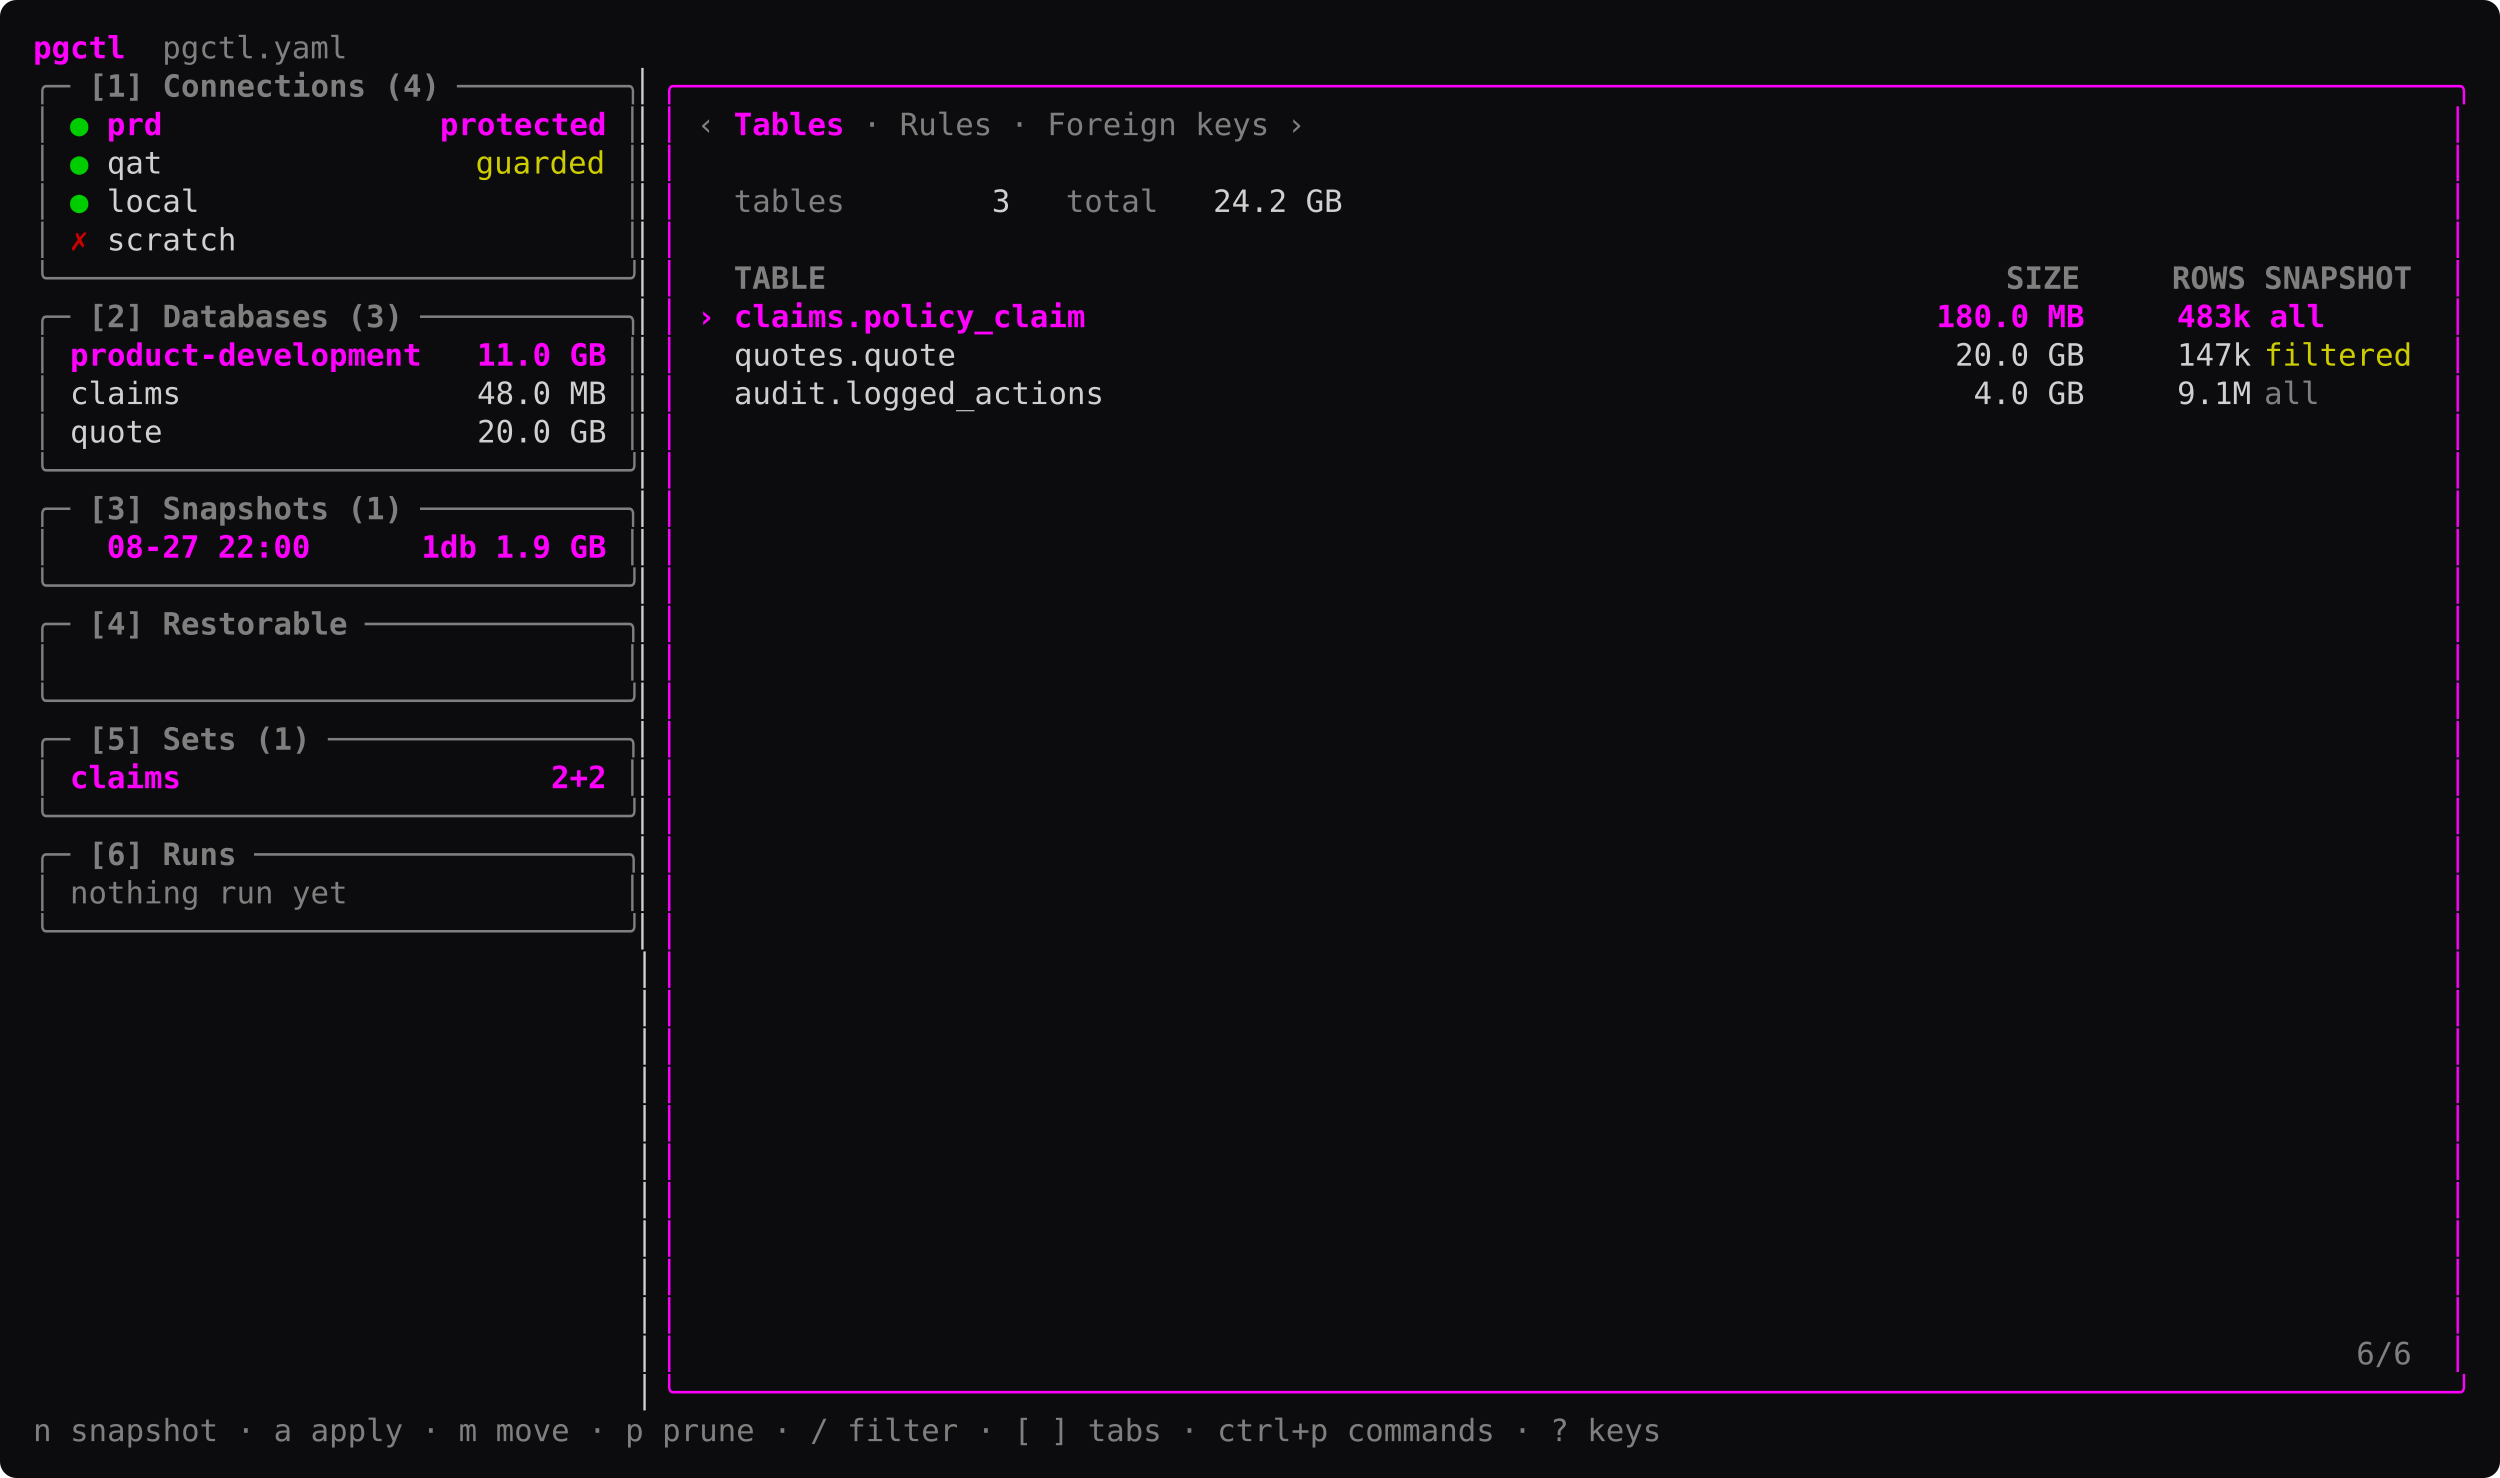
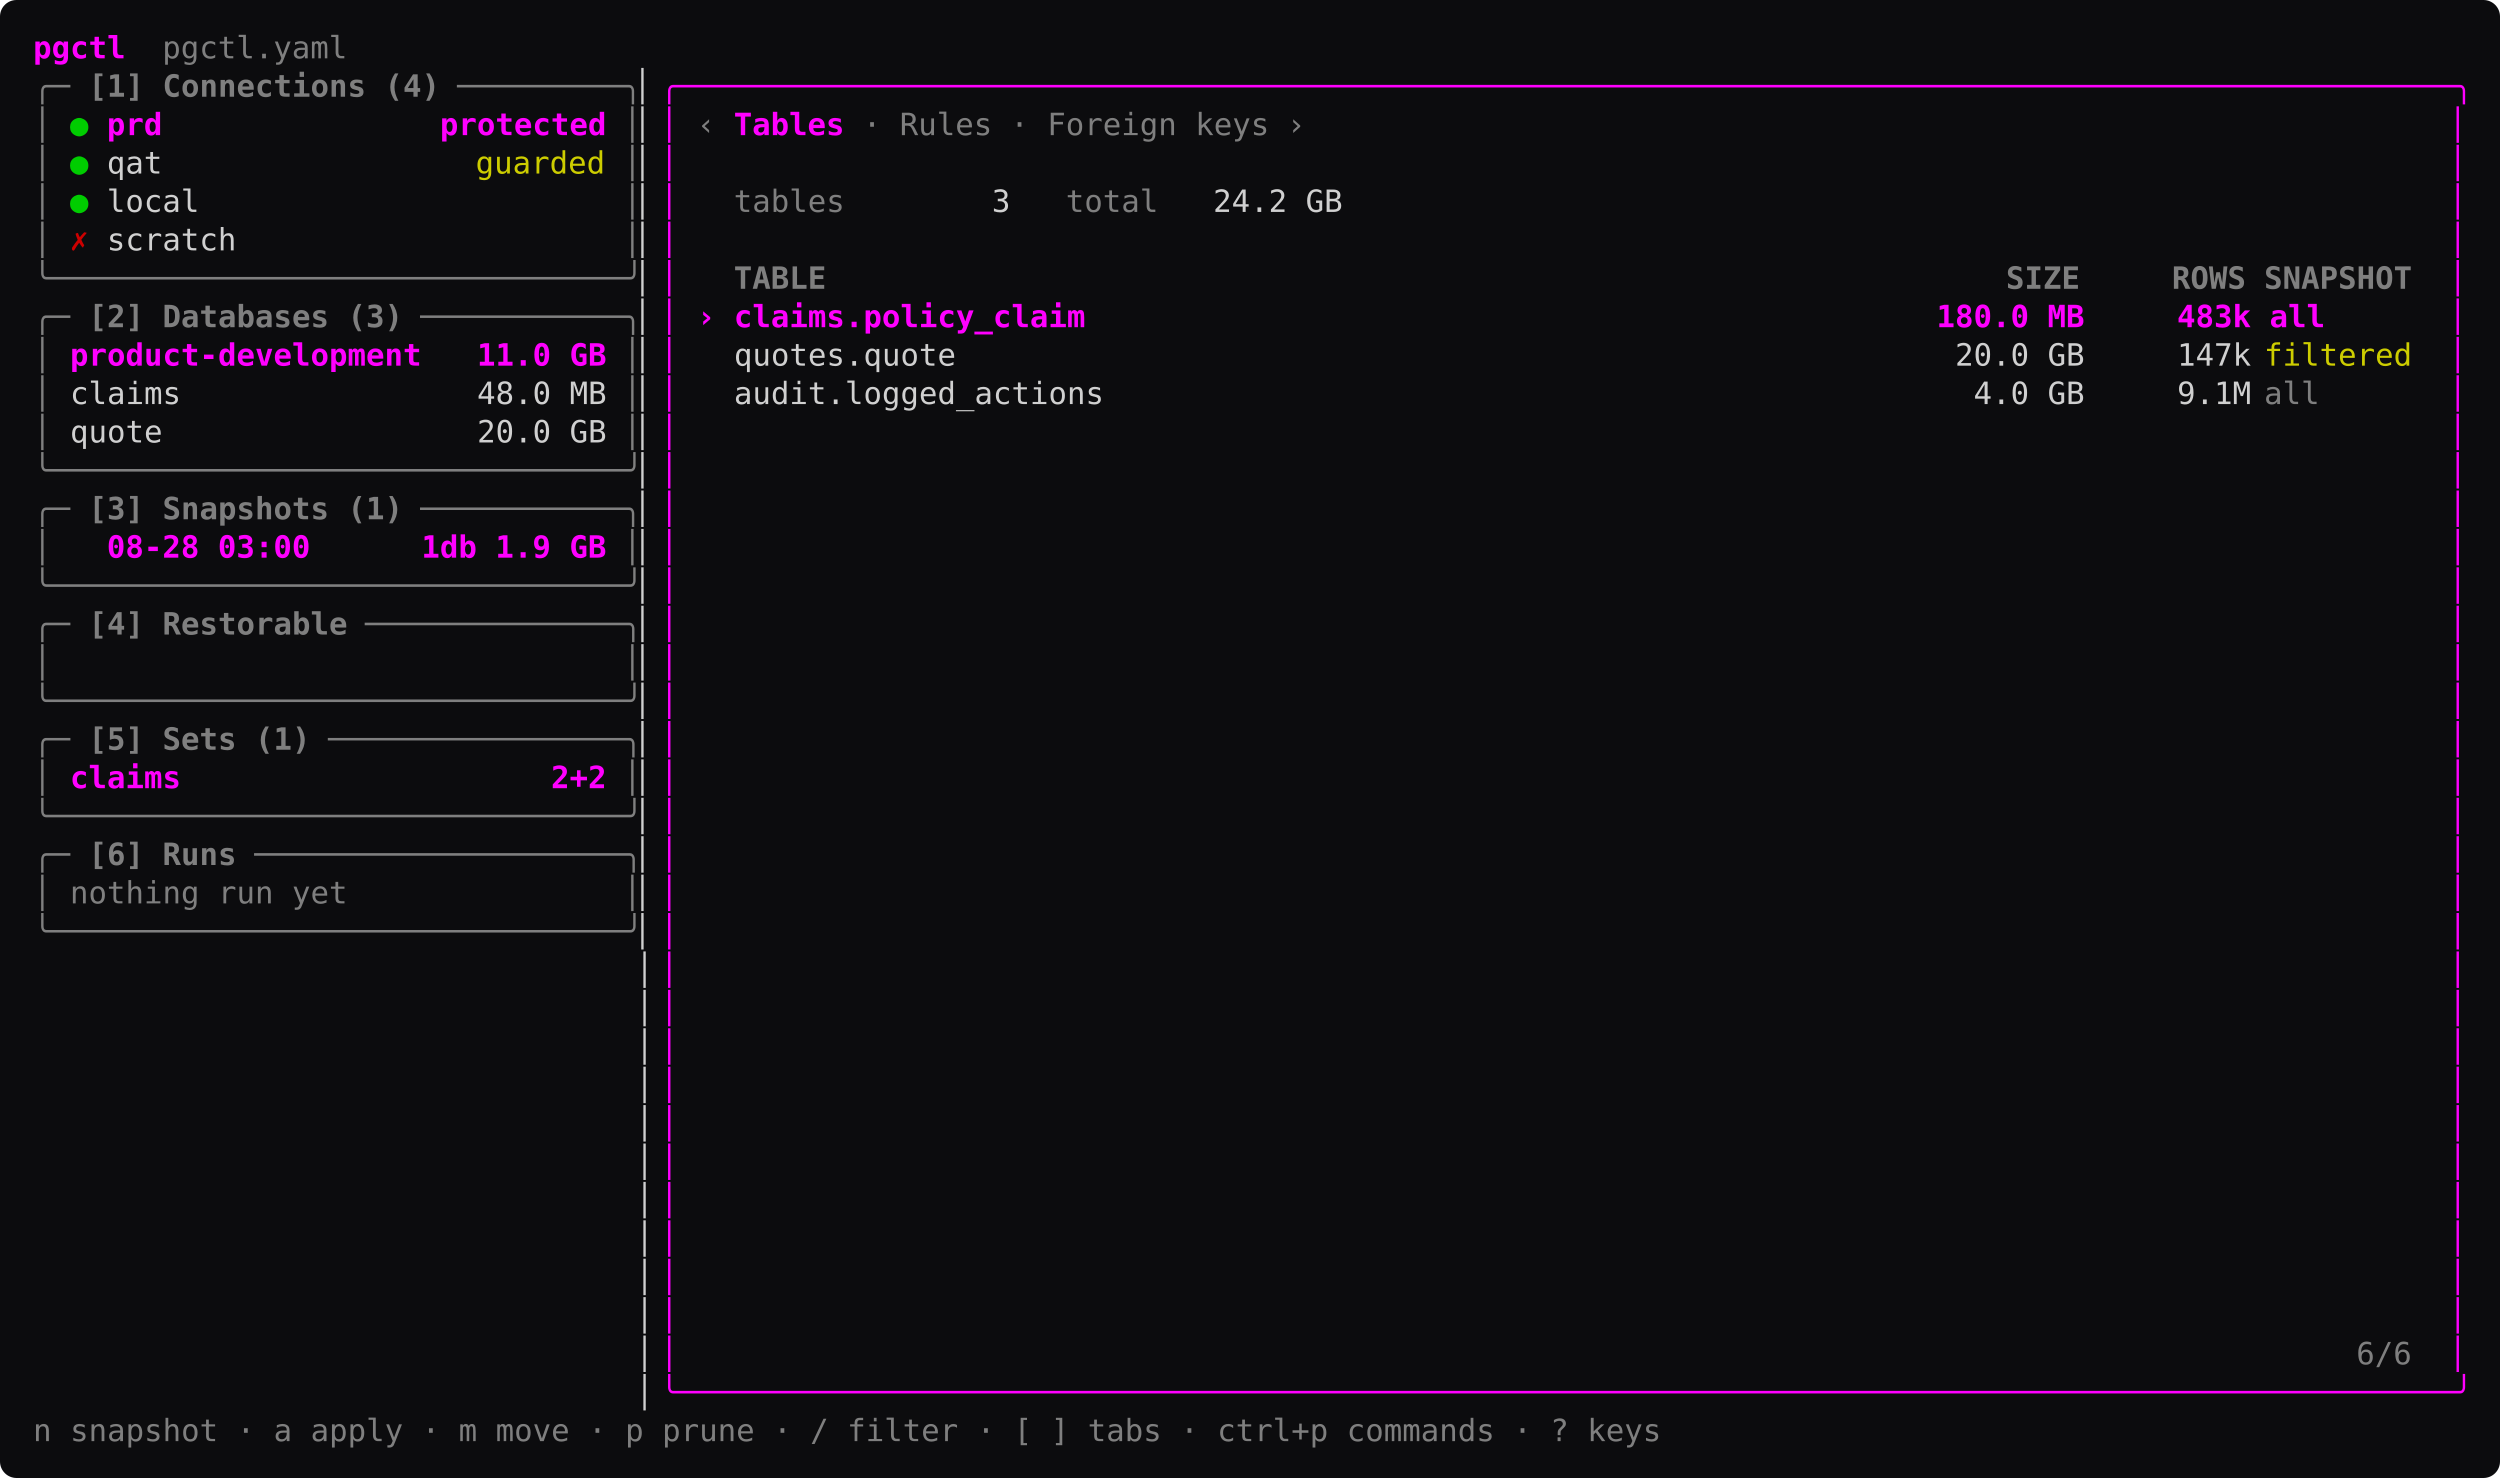
<svg xmlns="http://www.w3.org/2000/svg" width="1057.6" height="625.25" viewBox="0 0 1057.6 625.25" font-family="ui-monospace, 'SF Mono', SFMono-Regular, Menlo, Consolas, 'DejaVu Sans Mono', monospace" font-size="13" role="img">
  <rect width="1057.6" height="625.25" rx="7" fill="#0c0c0e" />
  <text x="14" y="24.68" textLength="39" lengthAdjust="spacing" fill="#ff00ff" font-weight="600" xml:space="preserve">pgctl</text>
  <text x="53" y="24.68" textLength="93.6" lengthAdjust="spacing" fill="#7f7f7f" xml:space="preserve">  pgctl.yaml</text>
  <text x="14" y="40.92" textLength="15.6" lengthAdjust="spacing" fill="#7f7f7f" xml:space="preserve">╭─</text>
  <text x="29.6" y="40.92" textLength="156" lengthAdjust="spacing" fill="#7f7f7f" font-weight="600" xml:space="preserve"> [1] Connections (4)</text>
  <text x="193.4" y="40.92" textLength="78" lengthAdjust="spacing" fill="#7f7f7f" xml:space="preserve">─────────╮</text>
  <text x="271.4" y="40.92" textLength="7.8" lengthAdjust="spacing" fill="#d0d0d0" xml:space="preserve">▏</text>
  <text x="279.2" y="40.92" textLength="764.4" lengthAdjust="spacing" fill="#ff00ff" xml:space="preserve">╭────────────────────────────────────────────────────────────────────────────────────────────────╮</text>
  <text x="14" y="57.17" textLength="7.8" lengthAdjust="spacing" fill="#7f7f7f" xml:space="preserve">│</text>
  <text x="29.6" y="57.17" textLength="7.8" lengthAdjust="spacing" fill="#00cd00" xml:space="preserve">●</text>
  <text x="45.2" y="57.17" textLength="210.6" lengthAdjust="spacing" fill="#ff00ff" font-weight="600" xml:space="preserve">prd               protected</text>
  <text x="263.6" y="57.17" textLength="7.8" lengthAdjust="spacing" fill="#7f7f7f" xml:space="preserve">│</text>
  <text x="271.4" y="57.17" textLength="7.8" lengthAdjust="spacing" fill="#d0d0d0" xml:space="preserve">▏</text>
  <text x="279.2" y="57.17" textLength="7.8" lengthAdjust="spacing" fill="#ff00ff" xml:space="preserve">│</text>
  <text x="294.8" y="57.17" textLength="7.8" lengthAdjust="spacing" fill="#7f7f7f" xml:space="preserve">‹</text>
  <text x="310.4" y="57.17" textLength="7.8" lengthAdjust="spacing" fill="#ff00ff" font-weight="600" xml:space="preserve">T</text>
  <text x="318.2" y="57.17" textLength="7.8" lengthAdjust="spacing" fill="#ff00ff" font-weight="600" xml:space="preserve">a</text>
  <text x="326" y="57.17" textLength="7.8" lengthAdjust="spacing" fill="#ff00ff" font-weight="600" xml:space="preserve">b</text>
  <text x="333.8" y="57.17" textLength="7.8" lengthAdjust="spacing" fill="#ff00ff" font-weight="600" xml:space="preserve">l</text>
  <text x="341.6" y="57.17" textLength="7.8" lengthAdjust="spacing" fill="#ff00ff" font-weight="600" xml:space="preserve">e</text>
  <text x="349.4" y="57.17" textLength="7.8" lengthAdjust="spacing" fill="#ff00ff" font-weight="600" xml:space="preserve">s</text>
  <text x="365" y="57.17" textLength="7.8" lengthAdjust="spacing" fill="#7f7f7f" xml:space="preserve">·</text>
  <text x="372.8" y="57.17" textLength="46.8" lengthAdjust="spacing" fill="#7f7f7f" xml:space="preserve"> Rules</text>
  <text x="427.4" y="57.17" textLength="7.8" lengthAdjust="spacing" fill="#7f7f7f" xml:space="preserve">·</text>
  <text x="435.2" y="57.17" textLength="101.4" lengthAdjust="spacing" fill="#7f7f7f" xml:space="preserve"> Foreign keys</text>
  <text x="544.4" y="57.17" textLength="7.8" lengthAdjust="spacing" fill="#7f7f7f" xml:space="preserve">›</text>
  <text x="1035.8" y="57.17" textLength="7.8" lengthAdjust="spacing" fill="#ff00ff" xml:space="preserve">│</text>
  <text x="14" y="73.42" textLength="7.8" lengthAdjust="spacing" fill="#7f7f7f" xml:space="preserve">│</text>
  <text x="29.6" y="73.42" textLength="7.8" lengthAdjust="spacing" fill="#00cd00" xml:space="preserve">●</text>
  <text x="45.2" y="73.42" textLength="23.4" lengthAdjust="spacing" fill="#d0d0d0" xml:space="preserve">qat</text>
  <text x="201.2" y="73.42" textLength="54.6" lengthAdjust="spacing" fill="#cdcd00" xml:space="preserve">guarded</text>
  <text x="263.6" y="73.42" textLength="7.8" lengthAdjust="spacing" fill="#7f7f7f" xml:space="preserve">│</text>
  <text x="271.4" y="73.42" textLength="7.8" lengthAdjust="spacing" fill="#d0d0d0" xml:space="preserve">▏</text>
  <text x="279.2" y="73.42" textLength="7.8" lengthAdjust="spacing" fill="#ff00ff" xml:space="preserve">│</text>
  <text x="1035.8" y="73.42" textLength="7.8" lengthAdjust="spacing" fill="#ff00ff" xml:space="preserve">│</text>
  <text x="14" y="89.67" textLength="7.8" lengthAdjust="spacing" fill="#7f7f7f" xml:space="preserve">│</text>
  <text x="29.6" y="89.67" textLength="7.8" lengthAdjust="spacing" fill="#00cd00" xml:space="preserve">●</text>
  <text x="45.2" y="89.67" textLength="39" lengthAdjust="spacing" fill="#d0d0d0" xml:space="preserve">local</text>
  <text x="263.6" y="89.67" textLength="7.8" lengthAdjust="spacing" fill="#7f7f7f" xml:space="preserve">│</text>
  <text x="271.4" y="89.67" textLength="7.8" lengthAdjust="spacing" fill="#d0d0d0" xml:space="preserve">▏</text>
  <text x="279.2" y="89.67" textLength="7.8" lengthAdjust="spacing" fill="#ff00ff" xml:space="preserve">│</text>
  <text x="310.4" y="89.67" textLength="46.8" lengthAdjust="spacing" fill="#7f7f7f" xml:space="preserve">tables</text>
  <text x="419.6" y="89.67" textLength="7.8" lengthAdjust="spacing" fill="#d0d0d0" xml:space="preserve">3</text>
  <text x="427.4" y="89.67" textLength="62.4" lengthAdjust="spacing" fill="#7f7f7f" xml:space="preserve">   total</text>
  <text x="513.2" y="89.67" textLength="54.6" lengthAdjust="spacing" fill="#d0d0d0" xml:space="preserve">24.2 GB</text>
  <text x="1035.8" y="89.67" textLength="7.8" lengthAdjust="spacing" fill="#ff00ff" xml:space="preserve">│</text>
  <text x="14" y="105.92" textLength="7.8" lengthAdjust="spacing" fill="#7f7f7f" xml:space="preserve">│</text>
  <text x="29.6" y="105.92" textLength="7.8" lengthAdjust="spacing" fill="#cd0000" font-weight="600" xml:space="preserve">✗</text>
  <text x="45.2" y="105.92" textLength="54.6" lengthAdjust="spacing" fill="#d0d0d0" xml:space="preserve">scratch</text>
  <text x="263.6" y="105.92" textLength="7.8" lengthAdjust="spacing" fill="#7f7f7f" xml:space="preserve">│</text>
  <text x="271.4" y="105.92" textLength="7.8" lengthAdjust="spacing" fill="#d0d0d0" xml:space="preserve">▏</text>
  <text x="279.2" y="105.92" textLength="7.8" lengthAdjust="spacing" fill="#ff00ff" xml:space="preserve">│</text>
  <text x="1035.8" y="105.92" textLength="7.8" lengthAdjust="spacing" fill="#ff00ff" xml:space="preserve">│</text>
  <text x="14" y="122.17" textLength="257.4" lengthAdjust="spacing" fill="#7f7f7f" xml:space="preserve">╰───────────────────────────────╯</text>
  <text x="271.4" y="122.17" textLength="7.8" lengthAdjust="spacing" fill="#d0d0d0" xml:space="preserve">▏</text>
  <text x="279.2" y="122.17" textLength="7.8" lengthAdjust="spacing" fill="#ff00ff" xml:space="preserve">│</text>
  <text x="310.4" y="122.17" textLength="39" lengthAdjust="spacing" fill="#7f7f7f" font-weight="600" xml:space="preserve">TABLE</text>
  <text x="848.6" y="122.17" textLength="31.2" lengthAdjust="spacing" fill="#7f7f7f" font-weight="600" xml:space="preserve">SIZE</text>
  <text x="918.8" y="122.17" textLength="31.2" lengthAdjust="spacing" fill="#7f7f7f" font-weight="600" xml:space="preserve">ROWS</text>
  <text x="957.8" y="122.17" textLength="62.4" lengthAdjust="spacing" fill="#7f7f7f" font-weight="600" xml:space="preserve">SNAPSHOT</text>
  <text x="1035.8" y="122.17" textLength="7.8" lengthAdjust="spacing" fill="#ff00ff" xml:space="preserve">│</text>
  <text x="14" y="138.43" textLength="15.6" lengthAdjust="spacing" fill="#7f7f7f" xml:space="preserve">╭─</text>
  <text x="29.6" y="138.43" textLength="140.4" lengthAdjust="spacing" fill="#7f7f7f" font-weight="600" xml:space="preserve"> [2] Databases (3)</text>
  <text x="177.8" y="138.43" textLength="93.6" lengthAdjust="spacing" fill="#7f7f7f" xml:space="preserve">───────────╮</text>
  <text x="271.4" y="138.43" textLength="7.8" lengthAdjust="spacing" fill="#d0d0d0" xml:space="preserve">▏</text>
  <text x="279.2" y="138.43" textLength="7.8" lengthAdjust="spacing" fill="#ff00ff" xml:space="preserve">│</text>
  <text x="294.8" y="138.43" textLength="686.4" lengthAdjust="spacing" fill="#ff00ff" font-weight="600" xml:space="preserve">› claims.policy_claim                                              180.0 MB     483k all</text>
  <text x="1035.8" y="138.43" textLength="7.8" lengthAdjust="spacing" fill="#ff00ff" xml:space="preserve">│</text>
  <text x="14" y="154.68" textLength="7.8" lengthAdjust="spacing" fill="#7f7f7f" xml:space="preserve">│</text>
  <text x="29.6" y="154.68" textLength="226.2" lengthAdjust="spacing" fill="#ff00ff" font-weight="600" xml:space="preserve">product-development   11.0 GB</text>
  <text x="263.6" y="154.68" textLength="7.8" lengthAdjust="spacing" fill="#7f7f7f" xml:space="preserve">│</text>
  <text x="271.4" y="154.68" textLength="7.8" lengthAdjust="spacing" fill="#d0d0d0" xml:space="preserve">▏</text>
  <text x="279.2" y="154.68" textLength="7.8" lengthAdjust="spacing" fill="#ff00ff" xml:space="preserve">│</text>
  <text x="287" y="154.68" textLength="663" lengthAdjust="spacing" fill="#d0d0d0" xml:space="preserve">   quotes.quote                                                      20.0 GB     147k</text>
  <text x="957.8" y="154.68" textLength="62.4" lengthAdjust="spacing" fill="#cdcd00" xml:space="preserve">filtered</text>
  <text x="1035.8" y="154.68" textLength="7.8" lengthAdjust="spacing" fill="#ff00ff" xml:space="preserve">│</text>
  <text x="14" y="170.93" textLength="7.8" lengthAdjust="spacing" fill="#7f7f7f" xml:space="preserve">│</text>
  <text x="21.8" y="170.93" textLength="234" lengthAdjust="spacing" fill="#d0d0d0" xml:space="preserve"> claims                48.0 MB</text>
  <text x="263.6" y="170.93" textLength="7.8" lengthAdjust="spacing" fill="#7f7f7f" xml:space="preserve">│</text>
  <text x="271.4" y="170.93" textLength="7.8" lengthAdjust="spacing" fill="#d0d0d0" xml:space="preserve">▏</text>
  <text x="279.2" y="170.93" textLength="7.8" lengthAdjust="spacing" fill="#ff00ff" xml:space="preserve">│</text>
  <text x="287" y="170.93" textLength="663" lengthAdjust="spacing" fill="#d0d0d0" xml:space="preserve">   audit.logged_actions                                               4.0 GB     9.1M</text>
  <text x="957.8" y="170.93" textLength="23.4" lengthAdjust="spacing" fill="#7f7f7f" xml:space="preserve">all</text>
  <text x="1035.8" y="170.93" textLength="7.8" lengthAdjust="spacing" fill="#ff00ff" xml:space="preserve">│</text>
  <text x="14" y="187.18" textLength="7.8" lengthAdjust="spacing" fill="#7f7f7f" xml:space="preserve">│</text>
  <text x="21.8" y="187.18" textLength="234" lengthAdjust="spacing" fill="#d0d0d0" xml:space="preserve"> quote                 20.0 GB</text>
  <text x="263.6" y="187.18" textLength="7.8" lengthAdjust="spacing" fill="#7f7f7f" xml:space="preserve">│</text>
  <text x="271.4" y="187.18" textLength="7.8" lengthAdjust="spacing" fill="#d0d0d0" xml:space="preserve">▏</text>
  <text x="279.2" y="187.18" textLength="7.8" lengthAdjust="spacing" fill="#ff00ff" xml:space="preserve">│</text>
  <text x="1035.8" y="187.18" textLength="7.8" lengthAdjust="spacing" fill="#ff00ff" xml:space="preserve">│</text>
  <text x="14" y="203.43" textLength="257.4" lengthAdjust="spacing" fill="#7f7f7f" xml:space="preserve">╰───────────────────────────────╯</text>
  <text x="271.4" y="203.43" textLength="7.8" lengthAdjust="spacing" fill="#d0d0d0" xml:space="preserve">▏</text>
  <text x="279.2" y="203.43" textLength="7.8" lengthAdjust="spacing" fill="#ff00ff" xml:space="preserve">│</text>
  <text x="1035.8" y="203.43" textLength="7.8" lengthAdjust="spacing" fill="#ff00ff" xml:space="preserve">│</text>
  <text x="14" y="219.68" textLength="15.6" lengthAdjust="spacing" fill="#7f7f7f" xml:space="preserve">╭─</text>
  <text x="29.6" y="219.68" textLength="140.4" lengthAdjust="spacing" fill="#7f7f7f" font-weight="600" xml:space="preserve"> [3] Snapshots (1)</text>
  <text x="177.8" y="219.68" textLength="93.6" lengthAdjust="spacing" fill="#7f7f7f" xml:space="preserve">───────────╮</text>
  <text x="271.4" y="219.68" textLength="7.8" lengthAdjust="spacing" fill="#d0d0d0" xml:space="preserve">▏</text>
  <text x="279.2" y="219.68" textLength="7.8" lengthAdjust="spacing" fill="#ff00ff" xml:space="preserve">│</text>
  <text x="1035.8" y="219.68" textLength="7.8" lengthAdjust="spacing" fill="#ff00ff" xml:space="preserve">│</text>
  <text x="14" y="235.93" textLength="7.8" lengthAdjust="spacing" fill="#7f7f7f" xml:space="preserve">│</text>
-   <text x="45.2" y="235.93" textLength="210.6" lengthAdjust="spacing" fill="#ff00ff" font-weight="600" xml:space="preserve">08-27 22:00      1db 1.9 GB</text>
+   <text x="45.2" y="235.93" textLength="210.6" lengthAdjust="spacing" fill="#ff00ff" font-weight="600" xml:space="preserve">08-28 03:00      1db 1.9 GB</text>
  <text x="263.6" y="235.93" textLength="7.8" lengthAdjust="spacing" fill="#7f7f7f" xml:space="preserve">│</text>
  <text x="271.4" y="235.93" textLength="7.8" lengthAdjust="spacing" fill="#d0d0d0" xml:space="preserve">▏</text>
  <text x="279.2" y="235.93" textLength="7.8" lengthAdjust="spacing" fill="#ff00ff" xml:space="preserve">│</text>
  <text x="1035.8" y="235.93" textLength="7.8" lengthAdjust="spacing" fill="#ff00ff" xml:space="preserve">│</text>
  <text x="14" y="252.18" textLength="257.4" lengthAdjust="spacing" fill="#7f7f7f" xml:space="preserve">╰───────────────────────────────╯</text>
  <text x="271.4" y="252.18" textLength="7.8" lengthAdjust="spacing" fill="#d0d0d0" xml:space="preserve">▏</text>
  <text x="279.2" y="252.18" textLength="7.8" lengthAdjust="spacing" fill="#ff00ff" xml:space="preserve">│</text>
  <text x="1035.8" y="252.18" textLength="7.8" lengthAdjust="spacing" fill="#ff00ff" xml:space="preserve">│</text>
  <text x="14" y="268.43" textLength="15.6" lengthAdjust="spacing" fill="#7f7f7f" xml:space="preserve">╭─</text>
  <text x="29.6" y="268.43" textLength="117" lengthAdjust="spacing" fill="#7f7f7f" font-weight="600" xml:space="preserve"> [4] Restorable</text>
  <text x="154.4" y="268.43" textLength="117" lengthAdjust="spacing" fill="#7f7f7f" xml:space="preserve">──────────────╮</text>
  <text x="271.4" y="268.43" textLength="7.8" lengthAdjust="spacing" fill="#d0d0d0" xml:space="preserve">▏</text>
  <text x="279.2" y="268.43" textLength="7.8" lengthAdjust="spacing" fill="#ff00ff" xml:space="preserve">│</text>
  <text x="1035.8" y="268.43" textLength="7.8" lengthAdjust="spacing" fill="#ff00ff" xml:space="preserve">│</text>
  <text x="14" y="284.68" textLength="7.8" lengthAdjust="spacing" fill="#7f7f7f" xml:space="preserve">│</text>
  <text x="263.6" y="284.68" textLength="7.8" lengthAdjust="spacing" fill="#7f7f7f" xml:space="preserve">│</text>
  <text x="271.4" y="284.68" textLength="7.8" lengthAdjust="spacing" fill="#d0d0d0" xml:space="preserve">▏</text>
  <text x="279.2" y="284.68" textLength="7.8" lengthAdjust="spacing" fill="#ff00ff" xml:space="preserve">│</text>
  <text x="1035.8" y="284.68" textLength="7.8" lengthAdjust="spacing" fill="#ff00ff" xml:space="preserve">│</text>
  <text x="14" y="300.93" textLength="257.4" lengthAdjust="spacing" fill="#7f7f7f" xml:space="preserve">╰───────────────────────────────╯</text>
  <text x="271.4" y="300.93" textLength="7.8" lengthAdjust="spacing" fill="#d0d0d0" xml:space="preserve">▏</text>
  <text x="279.2" y="300.93" textLength="7.8" lengthAdjust="spacing" fill="#ff00ff" xml:space="preserve">│</text>
  <text x="1035.8" y="300.93" textLength="7.8" lengthAdjust="spacing" fill="#ff00ff" xml:space="preserve">│</text>
  <text x="14" y="317.18" textLength="15.6" lengthAdjust="spacing" fill="#7f7f7f" xml:space="preserve">╭─</text>
  <text x="29.6" y="317.18" textLength="101.4" lengthAdjust="spacing" fill="#7f7f7f" font-weight="600" xml:space="preserve"> [5] Sets (1)</text>
  <text x="138.8" y="317.18" textLength="132.6" lengthAdjust="spacing" fill="#7f7f7f" xml:space="preserve">────────────────╮</text>
  <text x="271.4" y="317.18" textLength="7.8" lengthAdjust="spacing" fill="#d0d0d0" xml:space="preserve">▏</text>
  <text x="279.2" y="317.18" textLength="7.8" lengthAdjust="spacing" fill="#ff00ff" xml:space="preserve">│</text>
  <text x="1035.8" y="317.18" textLength="7.8" lengthAdjust="spacing" fill="#ff00ff" xml:space="preserve">│</text>
  <text x="14" y="333.43" textLength="7.8" lengthAdjust="spacing" fill="#7f7f7f" xml:space="preserve">│</text>
  <text x="29.6" y="333.43" textLength="226.2" lengthAdjust="spacing" fill="#ff00ff" font-weight="600" xml:space="preserve">claims                    2+2</text>
  <text x="263.6" y="333.43" textLength="7.8" lengthAdjust="spacing" fill="#7f7f7f" xml:space="preserve">│</text>
  <text x="271.4" y="333.43" textLength="7.8" lengthAdjust="spacing" fill="#d0d0d0" xml:space="preserve">▏</text>
  <text x="279.2" y="333.43" textLength="7.8" lengthAdjust="spacing" fill="#ff00ff" xml:space="preserve">│</text>
  <text x="1035.8" y="333.43" textLength="7.8" lengthAdjust="spacing" fill="#ff00ff" xml:space="preserve">│</text>
  <text x="14" y="349.68" textLength="257.4" lengthAdjust="spacing" fill="#7f7f7f" xml:space="preserve">╰───────────────────────────────╯</text>
  <text x="271.4" y="349.68" textLength="7.8" lengthAdjust="spacing" fill="#d0d0d0" xml:space="preserve">▏</text>
  <text x="279.2" y="349.68" textLength="7.8" lengthAdjust="spacing" fill="#ff00ff" xml:space="preserve">│</text>
  <text x="1035.8" y="349.68" textLength="7.8" lengthAdjust="spacing" fill="#ff00ff" xml:space="preserve">│</text>
  <text x="14" y="365.93" textLength="15.6" lengthAdjust="spacing" fill="#7f7f7f" xml:space="preserve">╭─</text>
  <text x="29.6" y="365.93" textLength="70.2" lengthAdjust="spacing" fill="#7f7f7f" font-weight="600" xml:space="preserve"> [6] Runs</text>
  <text x="107.6" y="365.93" textLength="163.8" lengthAdjust="spacing" fill="#7f7f7f" xml:space="preserve">────────────────────╮</text>
  <text x="271.4" y="365.93" textLength="7.8" lengthAdjust="spacing" fill="#d0d0d0" xml:space="preserve">▏</text>
  <text x="279.2" y="365.93" textLength="7.8" lengthAdjust="spacing" fill="#ff00ff" xml:space="preserve">│</text>
  <text x="1035.8" y="365.93" textLength="7.8" lengthAdjust="spacing" fill="#ff00ff" xml:space="preserve">│</text>
  <text x="14" y="382.18" textLength="7.8" lengthAdjust="spacing" fill="#7f7f7f" xml:space="preserve">│</text>
  <text x="29.6" y="382.18" textLength="117" lengthAdjust="spacing" fill="#7f7f7f" xml:space="preserve">nothing run yet</text>
  <text x="263.6" y="382.18" textLength="7.8" lengthAdjust="spacing" fill="#7f7f7f" xml:space="preserve">│</text>
  <text x="271.4" y="382.18" textLength="7.8" lengthAdjust="spacing" fill="#d0d0d0" xml:space="preserve">▏</text>
  <text x="279.2" y="382.18" textLength="7.8" lengthAdjust="spacing" fill="#ff00ff" xml:space="preserve">│</text>
  <text x="1035.8" y="382.18" textLength="7.8" lengthAdjust="spacing" fill="#ff00ff" xml:space="preserve">│</text>
  <text x="14" y="398.43" textLength="257.4" lengthAdjust="spacing" fill="#7f7f7f" xml:space="preserve">╰───────────────────────────────╯</text>
  <text x="271.4" y="398.43" textLength="7.8" lengthAdjust="spacing" fill="#d0d0d0" xml:space="preserve">▏</text>
  <text x="279.2" y="398.43" textLength="7.8" lengthAdjust="spacing" fill="#ff00ff" xml:space="preserve">│</text>
  <text x="1035.8" y="398.43" textLength="7.8" lengthAdjust="spacing" fill="#ff00ff" xml:space="preserve">│</text>
  <text x="14" y="414.68" textLength="265.2" lengthAdjust="spacing" fill="#d0d0d0" xml:space="preserve">                                 ▏</text>
  <text x="279.2" y="414.68" textLength="7.8" lengthAdjust="spacing" fill="#ff00ff" xml:space="preserve">│</text>
  <text x="1035.8" y="414.68" textLength="7.8" lengthAdjust="spacing" fill="#ff00ff" xml:space="preserve">│</text>
  <text x="14" y="430.93" textLength="265.2" lengthAdjust="spacing" fill="#d0d0d0" xml:space="preserve">                                 ▏</text>
  <text x="279.2" y="430.93" textLength="7.8" lengthAdjust="spacing" fill="#ff00ff" xml:space="preserve">│</text>
  <text x="1035.8" y="430.93" textLength="7.8" lengthAdjust="spacing" fill="#ff00ff" xml:space="preserve">│</text>
  <text x="14" y="447.18" textLength="265.2" lengthAdjust="spacing" fill="#d0d0d0" xml:space="preserve">                                 ▏</text>
  <text x="279.2" y="447.18" textLength="7.8" lengthAdjust="spacing" fill="#ff00ff" xml:space="preserve">│</text>
  <text x="1035.8" y="447.18" textLength="7.8" lengthAdjust="spacing" fill="#ff00ff" xml:space="preserve">│</text>
  <text x="14" y="463.43" textLength="265.2" lengthAdjust="spacing" fill="#d0d0d0" xml:space="preserve">                                 ▏</text>
  <text x="279.2" y="463.43" textLength="7.8" lengthAdjust="spacing" fill="#ff00ff" xml:space="preserve">│</text>
  <text x="1035.8" y="463.43" textLength="7.8" lengthAdjust="spacing" fill="#ff00ff" xml:space="preserve">│</text>
  <text x="14" y="479.68" textLength="265.2" lengthAdjust="spacing" fill="#d0d0d0" xml:space="preserve">                                 ▏</text>
  <text x="279.2" y="479.68" textLength="7.8" lengthAdjust="spacing" fill="#ff00ff" xml:space="preserve">│</text>
  <text x="1035.8" y="479.68" textLength="7.8" lengthAdjust="spacing" fill="#ff00ff" xml:space="preserve">│</text>
  <text x="14" y="495.93" textLength="265.2" lengthAdjust="spacing" fill="#d0d0d0" xml:space="preserve">                                 ▏</text>
  <text x="279.2" y="495.93" textLength="7.8" lengthAdjust="spacing" fill="#ff00ff" xml:space="preserve">│</text>
  <text x="1035.8" y="495.93" textLength="7.8" lengthAdjust="spacing" fill="#ff00ff" xml:space="preserve">│</text>
  <text x="14" y="512.17" textLength="265.2" lengthAdjust="spacing" fill="#d0d0d0" xml:space="preserve">                                 ▏</text>
  <text x="279.2" y="512.17" textLength="7.8" lengthAdjust="spacing" fill="#ff00ff" xml:space="preserve">│</text>
  <text x="1035.8" y="512.17" textLength="7.8" lengthAdjust="spacing" fill="#ff00ff" xml:space="preserve">│</text>
  <text x="14" y="528.42" textLength="265.2" lengthAdjust="spacing" fill="#d0d0d0" xml:space="preserve">                                 ▏</text>
  <text x="279.2" y="528.42" textLength="7.8" lengthAdjust="spacing" fill="#ff00ff" xml:space="preserve">│</text>
  <text x="1035.8" y="528.42" textLength="7.8" lengthAdjust="spacing" fill="#ff00ff" xml:space="preserve">│</text>
  <text x="14" y="544.67" textLength="265.2" lengthAdjust="spacing" fill="#d0d0d0" xml:space="preserve">                                 ▏</text>
  <text x="279.2" y="544.67" textLength="7.8" lengthAdjust="spacing" fill="#ff00ff" xml:space="preserve">│</text>
  <text x="1035.8" y="544.67" textLength="7.8" lengthAdjust="spacing" fill="#ff00ff" xml:space="preserve">│</text>
  <text x="14" y="560.92" textLength="265.2" lengthAdjust="spacing" fill="#d0d0d0" xml:space="preserve">                                 ▏</text>
  <text x="279.2" y="560.92" textLength="7.8" lengthAdjust="spacing" fill="#ff00ff" xml:space="preserve">│</text>
  <text x="1035.8" y="560.92" textLength="7.8" lengthAdjust="spacing" fill="#ff00ff" xml:space="preserve">│</text>
  <text x="14" y="577.17" textLength="265.2" lengthAdjust="spacing" fill="#d0d0d0" xml:space="preserve">                                 ▏</text>
  <text x="279.2" y="577.17" textLength="7.8" lengthAdjust="spacing" fill="#ff00ff" xml:space="preserve">│</text>
  <text x="996.8" y="577.17" textLength="23.4" lengthAdjust="spacing" fill="#7f7f7f" xml:space="preserve">6/6</text>
  <text x="1035.8" y="577.17" textLength="7.8" lengthAdjust="spacing" fill="#ff00ff" xml:space="preserve">│</text>
  <text x="14" y="593.42" textLength="265.2" lengthAdjust="spacing" fill="#d0d0d0" xml:space="preserve">                                 ▏</text>
  <text x="279.2" y="593.42" textLength="764.4" lengthAdjust="spacing" fill="#ff00ff" xml:space="preserve">╰────────────────────────────────────────────────────────────────────────────────────────────────╯</text>
  <text x="14" y="609.67" textLength="686.4" lengthAdjust="spacing" fill="#7f7f7f" xml:space="preserve">n snapshot · a apply · m move · p prune · / filter · [ ] tabs · ctrl+p commands · ? keys</text>
</svg>
